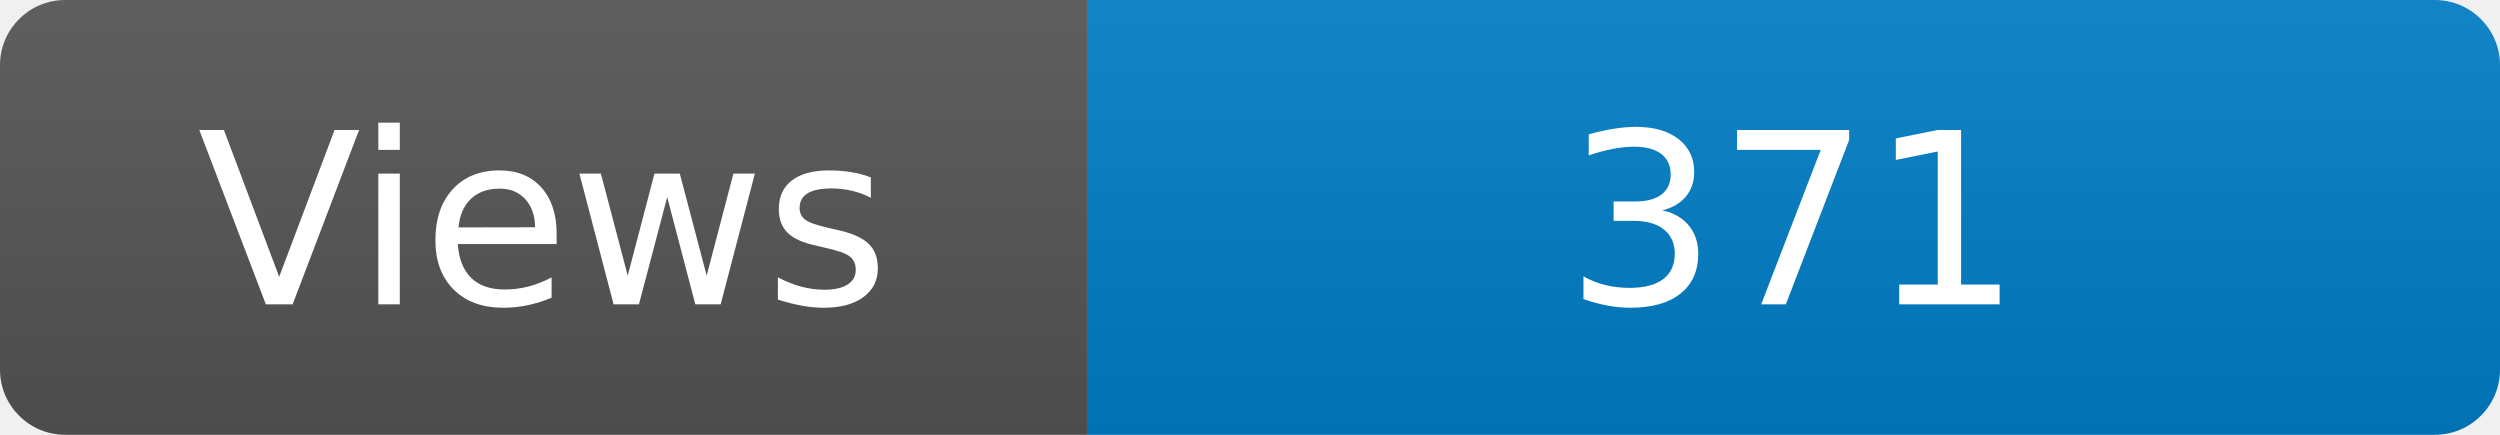
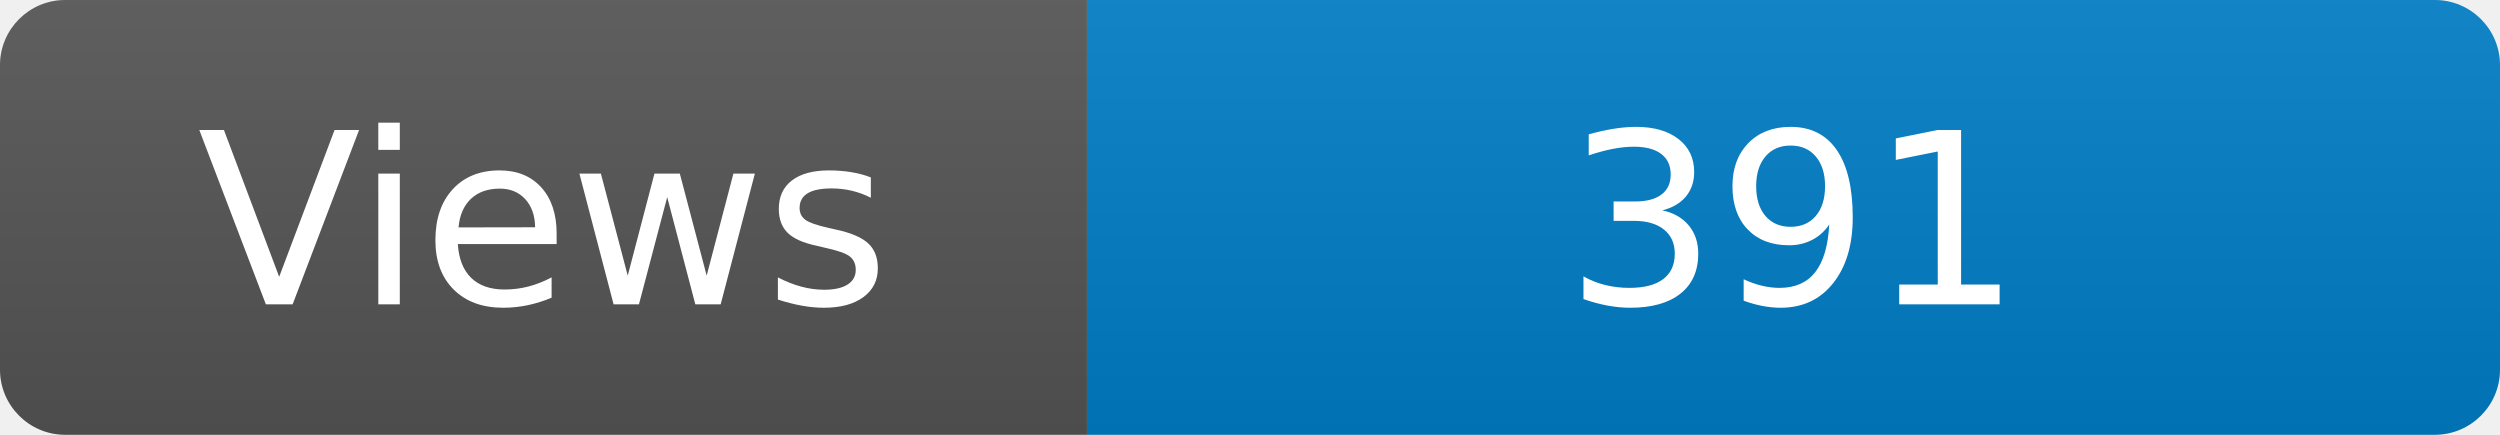
<svg xmlns="http://www.w3.org/2000/svg" width="115" height="20" role="img" aria-label="Maintained?: yes">
  <linearGradient id="s" x2="0" y2="100%">
    <stop offset="0" stop-color="#bbb" stop-opacity=".1" />
    <stop offset="1" stop-opacity=".1" />
  </linearGradient>
  <clipPath id="r">
    <rect width="115" height="20" rx="3" fill="#fff" />
  </clipPath>
  <g clip-path="url(#r)">
    <rect width="50" height="20" fill="#555" />
    <rect x="50" width="160" height="20" fill="#007ec6" />
    <rect width="115" height="20" fill="url(#s)" />
  </g>
  <g fill="#fff" text-anchor="middle" font-family="Verdana,Geneva,DejaVu Sans,sans-serif" font-size="110">
    <text x="250" y="140" transform="scale(.1)" fill="#fff">Views</text>
-     <text x="825" y="140" transform="scale(.1)" fill="#fff">371</text>
+     <text x="825" y="140" transform="scale(.1)" fill="#fff">391</text>
  </g>
</svg>
